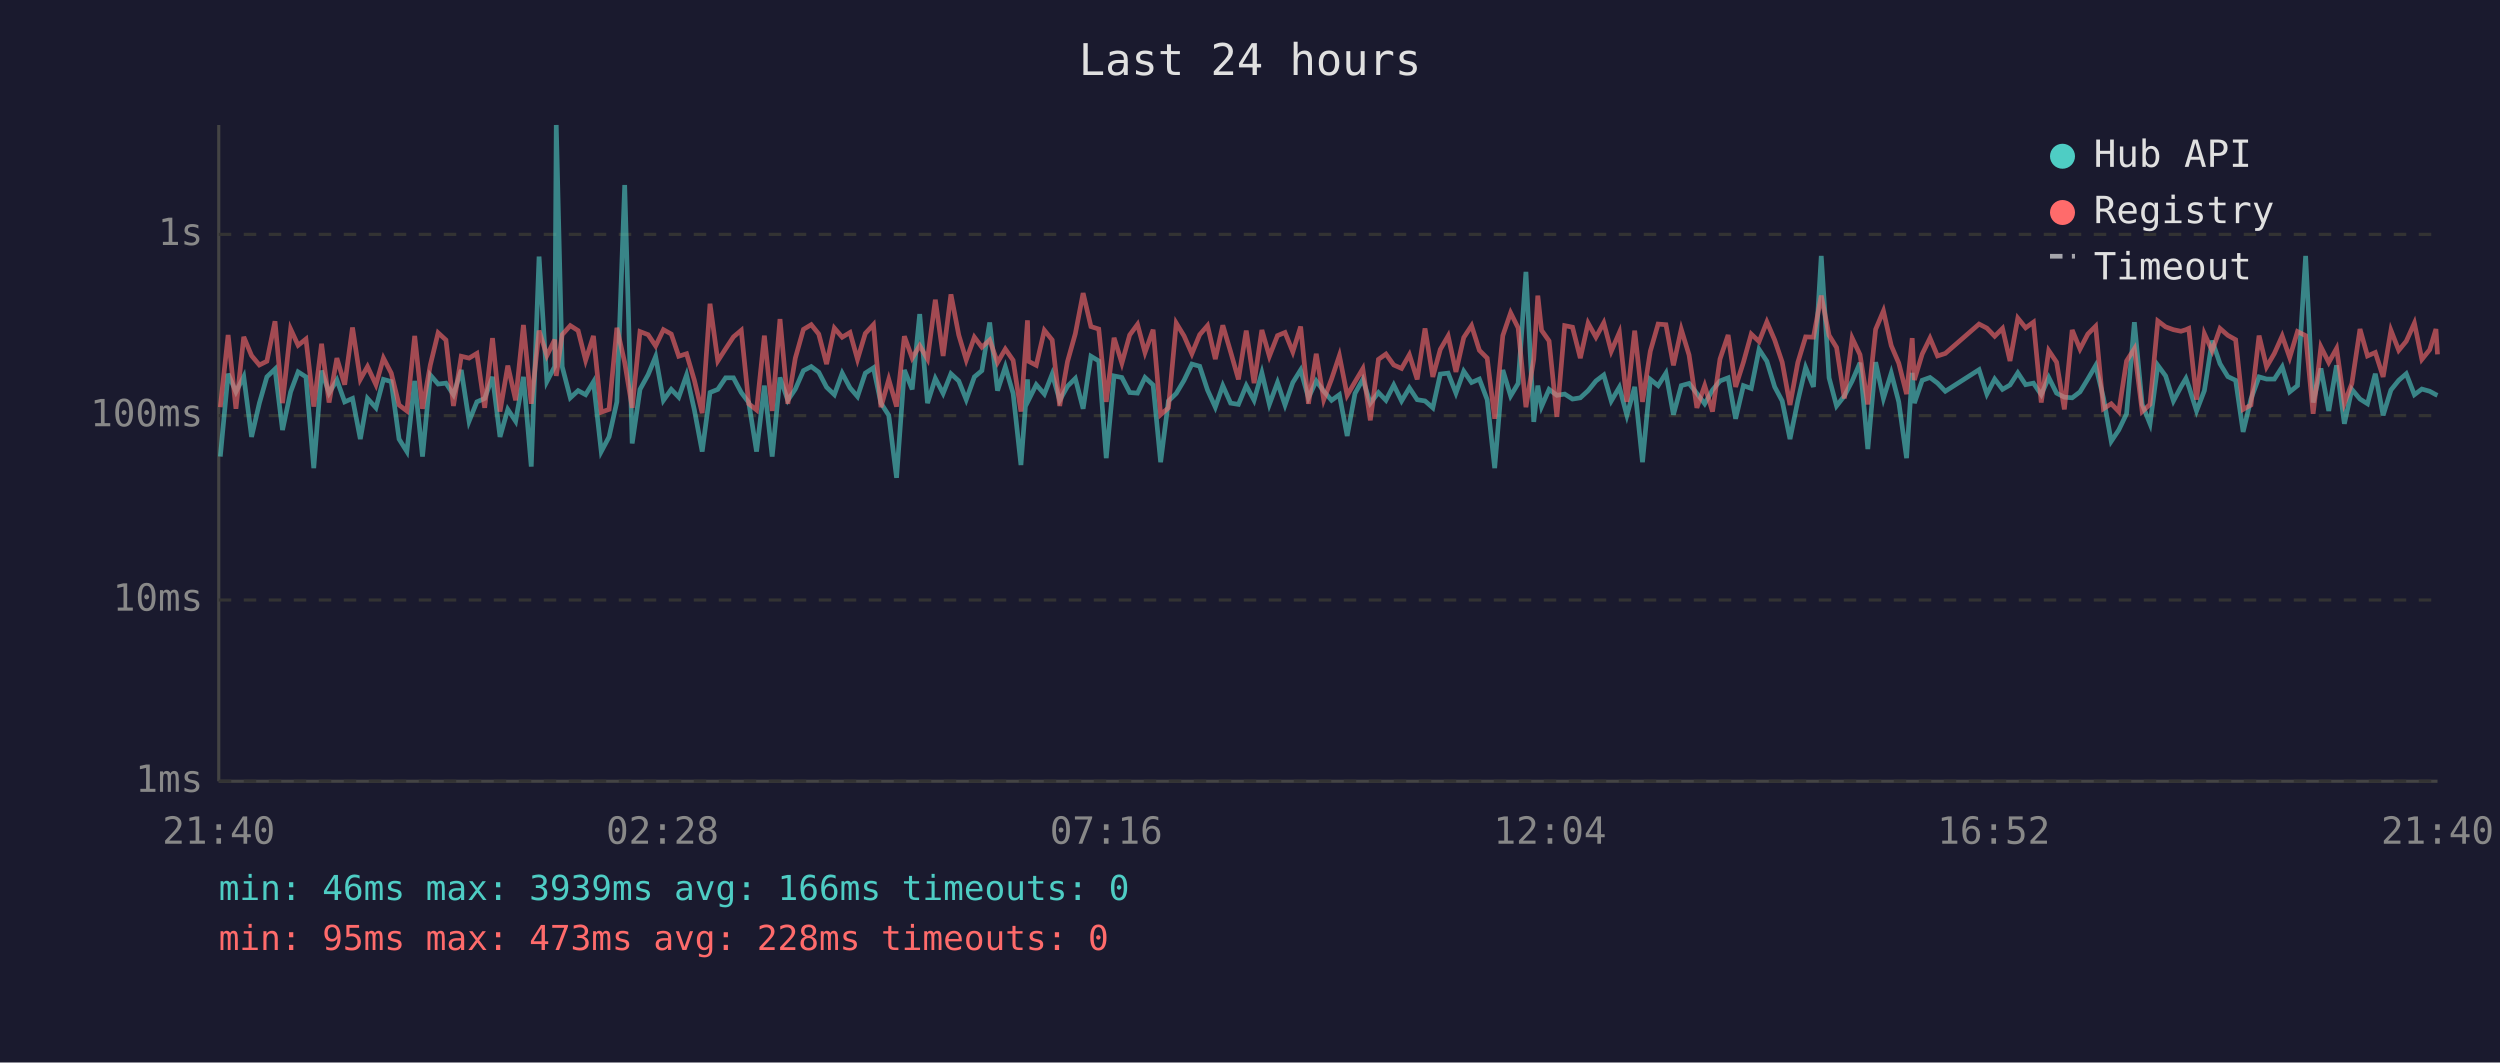
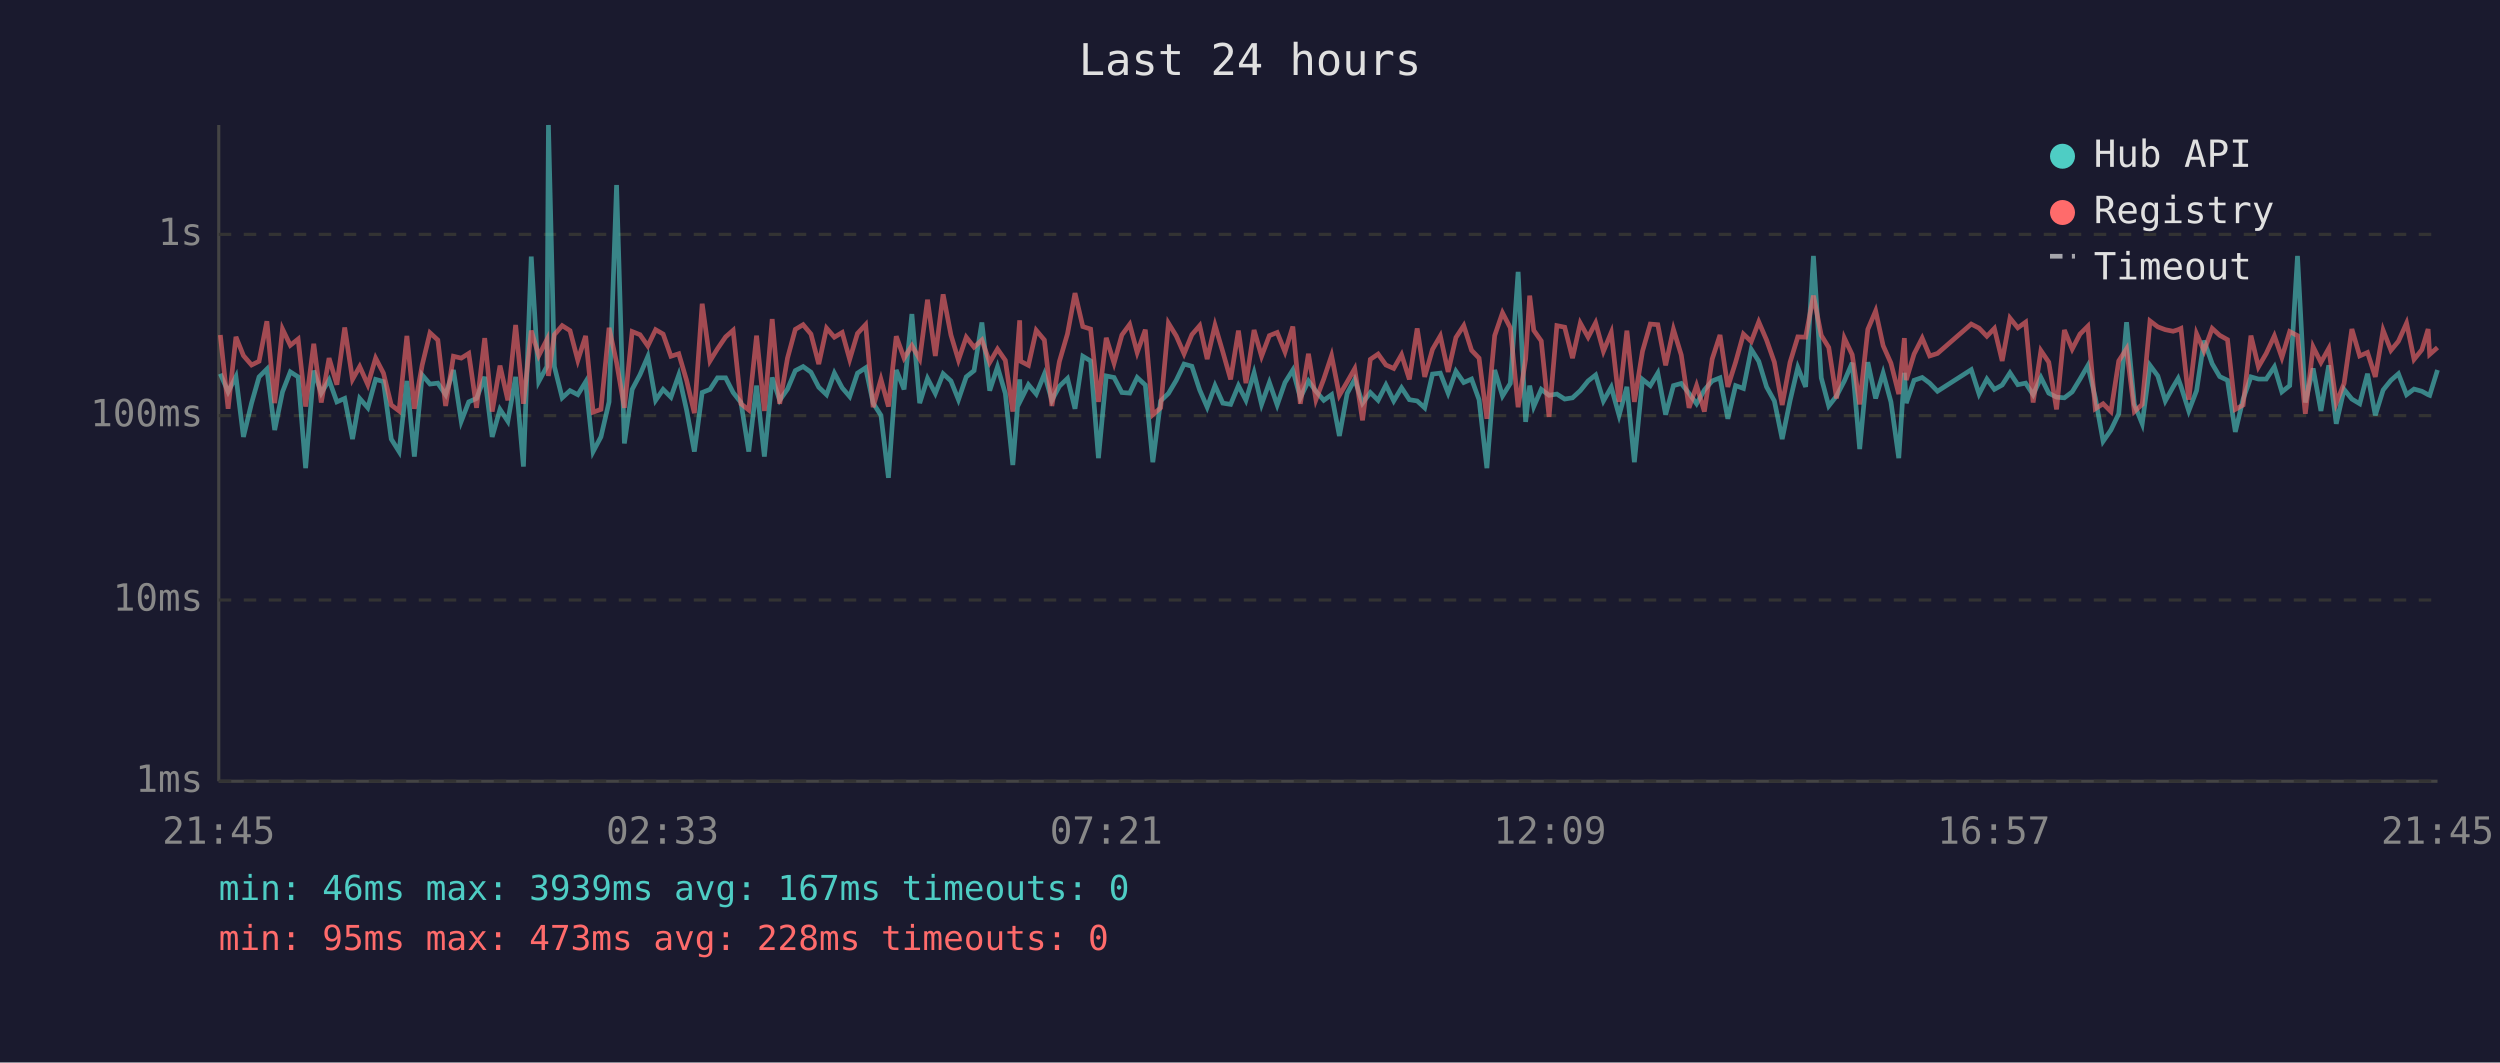
<svg xmlns="http://www.w3.org/2000/svg" viewBox="0 0 800 340" font-family="monospace" font-size="12">
  <rect width="800" height="340" fill="#1a1a2e" />
  <text x="400" y="24" fill="#e0e0e0" font-size="14" text-anchor="middle">Last 24 hours</text>
  <line x1="70" y1="40" x2="70" y2="250" stroke="#444" stroke-width="1" />
  <line x1="70" y1="250" x2="780" y2="250" stroke="#444" stroke-width="1" />
  <line x1="70" y1="250" x2="780" y2="250" stroke="#333" stroke-width="1" stroke-dasharray="4" />
  <text x="65" y="250" fill="#888" text-anchor="end" dominant-baseline="middle">1ms</text>
  <line x1="70" y1="192" x2="780" y2="192" stroke="#333" stroke-width="1" stroke-dasharray="4" />
  <text x="65" y="192" fill="#888" text-anchor="end" dominant-baseline="middle">10ms</text>
  <line x1="70" y1="133" x2="780" y2="133" stroke="#333" stroke-width="1" stroke-dasharray="4" />
  <text x="65" y="133" fill="#888" text-anchor="end" dominant-baseline="middle">100ms</text>
  <line x1="70" y1="75" x2="780" y2="75" stroke="#333" stroke-width="1" stroke-dasharray="4" />
  <text x="65" y="75" fill="#888" text-anchor="end" dominant-baseline="middle">1s</text>
-   <text x="70" y="270" fill="#888" text-anchor="middle">21:40</text>
-   <text x="212" y="270" fill="#888" text-anchor="middle">02:28</text>
-   <text x="354" y="270" fill="#888" text-anchor="middle">07:16</text>
-   <text x="496" y="270" fill="#888" text-anchor="middle">12:04</text>
-   <text x="638" y="270" fill="#888" text-anchor="middle">16:52</text>
-   <text x="780" y="270" fill="#888" text-anchor="middle">21:40</text>
-   <polyline points="70.5,146.1 73.0,119.6 75.5,125.4 78.0,120.5 80.5,139.8 83.0,129.0 85.4,120.6 88.0,118.1 90.4,137.6 93.0,125.4 95.4,119.0 97.9,120.6 100.4,149.8 102.9,118.6 105.3,125.8 107.8,121.6 110.3,128.6 112.8,127.5 115.3,140.5 117.6,127.5 120.3,130.5 122.7,121.4 125.2,122.1 127.7,140.5 130.2,144.5 132.7,121.9 135.2,146.1 137.7,120.0 140.2,122.9 142.7,122.6 145.1,126.3 147.6,118.4 150.1,134.8 152.6,128.6 155.1,127.5 157.6,120.6 160.0,139.8 162.5,131.0 165.0,134.8 167.5,120.6 170.0,149.3 172.5,82.1 175.0,122.1 177.5,117.3 178.0,40.0 179.9,117.3 182.5,127.3 185.0,125.0 187.4,126.3 189.9,122.2 192.4,144.5 194.9,139.8 197.4,128.6 199.9,59.2 202.3,141.9 204.8,124.6 207.4,119.9 209.8,114.1 212.3,128.1 214.8,124.6 217.2,127.1 219.7,120.0 222.2,131.2 224.7,144.5 227.2,125.6 229.7,124.6 232.2,120.9 234.7,120.9 237.2,125.6 239.6,128.8 242.1,144.5 244.6,123.4 247.1,146.1 249.6,120.8 252.1,128.1 254.5,124.5 257.1,118.6 259.6,117.3 262.0,119.1 264.5,123.9 267.0,126.3 269.5,119.4 272.0,124.1 274.4,126.9 276.9,119.4 279.5,117.7 281.9,129.0 284.4,132.9 286.9,152.9 289.4,118.4 291.9,124.6 294.3,100.5 296.8,129.0 299.3,121.1 301.8,125.9 304.3,119.6 306.8,121.9 309.2,127.9 311.8,120.6 314.2,118.6 316.7,103.2 319.2,125.0 321.7,117.4 324.2,125.9 326.7,148.8 328.8,121.4 329.1,128.1 331.6,123.1 334.2,126.1 336.7,119.7 339.1,128.1 341.6,123.6 344.1,121.1 346.6,130.8 349.1,114.0 351.6,115.5 354.0,146.6 356.5,120.3 359.0,120.8 361.5,125.6 364.0,125.8 366.4,120.8 369.0,123.2 371.4,147.9 373.9,128.3 376.4,125.9 378.9,121.7 381.4,116.5 383.9,117.2 386.4,124.8 388.9,130.3 391.3,123.4 393.8,129.0 396.3,129.4 398.8,123.4 401.3,128.1 403.8,119.3 406.2,129.4 408.8,122.4 411.2,129.6 413.7,122.4 416.2,118.4 418.7,127.3 421.2,121.9 423.6,125.2 426.1,128.1 428.6,126.3 431.1,139.5 433.6,125.9 436.1,121.4 438.5,129.0 441.1,125.6 443.5,128.1 446.0,123.2 448.5,128.3 451.0,124.1 453.5,127.9 456.0,128.3 458.5,130.5 460.9,119.7 463.4,119.4 465.9,125.8 468.4,118.8 470.9,122.4 473.4,121.3 475.9,127.9 478.3,149.8 480.9,118.4 483.4,126.7 485.8,122.7 488.3,87.0 490.8,135.0 492.1,123.4 493.3,130.1 495.7,124.6 498.2,126.5 500.7,126.1 503.2,127.7 505.7,127.3 508.2,125.0 510.7,121.9 513.2,120.0 515.6,128.3 518.2,123.9 520.6,132.9 523.1,123.8 525.6,147.9 528.1,121.4 530.6,123.4 533.1,119.4 535.5,132.7 538.0,123.4 540.5,122.7 543.0,125.9 545.5,129.2 548.0,124.8 550.4,121.9 553.0,120.9 555.4,134.0 557.9,123.4 560.4,124.3 562.9,111.8 565.4,115.6 567.9,123.8 570.3,128.3 572.8,140.5 575.3,128.3 577.8,117.6 580.3,123.8 582.8,81.9 585.3,120.9 587.7,129.9 590.2,126.7 592.7,121.9 595.2,116.1 597.7,143.7 600.2,115.9 602.7,127.5 605.2,119.4 607.6,128.6 610.1,146.6 611.9,119.3 612.6,129.0 615.1,121.7 617.6,120.8 620.0,122.6 622.5,125.2 633.3,118.3 635.8,126.1 638.3,121.3 640.8,124.6 643.2,123.2 645.7,119.3 648.2,123.1 650.7,122.6 653.2,126.3 655.6,120.8 658.1,125.8 660.6,127.1 663.1,127.3 665.6,125.4 668.1,121.3 670.6,117.0 673.1,127.3 675.6,141.2 678.0,137.6 680.5,132.4 683.0,103.1 685.5,129.4 688.0,135.6 690.5,116.9 693.0,120.3 695.5,128.3 697.9,123.8 699.5,121.1 700.4,123.6 702.9,131.5 705.4,125.0 707.9,109.0 710.4,116.4 712.9,120.5 715.4,121.7 717.8,138.2 720.3,127.7 722.9,120.6 725.3,121.3 727.8,121.3 730.3,117.4 732.7,125.4 735.2,123.4 737.8,81.9 740.2,128.8 742.7,117.9 745.2,131.5 747.7,116.9 750.2,135.6 752.6,124.6 755.2,127.7 757.6,129.2 760.1,119.6 762.6,132.9 765.1,124.8 767.6,121.7 770.0,119.6 772.6,126.3 775.0,124.5 777.5,125.2 779.5,126.3 780.0,126.5" fill="none" stroke="#4ecdc4" stroke-width="1.5" opacity="0.6" />
-   <polyline points="70.5,130.3 73.0,107.2 75.5,130.8 78.0,107.8 80.5,113.8 83.0,116.8 85.4,115.6 88.0,102.8 90.4,129.0 93.0,105.3 95.4,110.5 97.9,108.5 100.4,130.1 102.9,110.0 105.3,128.8 107.8,114.6 110.3,123.1 112.8,104.8 115.3,121.4 117.6,117.3 120.3,123.1 122.7,114.6 125.2,119.4 127.7,129.6 130.2,131.5 132.7,107.5 135.2,130.8 137.7,116.8 140.2,106.5 142.7,108.8 145.1,129.9 147.6,114.0 150.1,114.6 152.6,113.1 155.1,130.5 157.6,108.2 160.0,131.7 162.5,117.0 165.0,128.1 167.5,104.0 170.0,129.2 172.5,105.8 175.0,113.8 177.5,108.7 178.0,120.3 179.9,107.1 182.5,104.2 185.0,105.8 187.4,115.3 189.9,107.5 192.4,131.9 194.9,131.0 197.4,104.9 199.9,116.0 202.3,130.5 204.8,106.1 207.4,107.1 209.8,110.7 212.3,105.5 214.8,106.9 217.2,114.0 219.7,113.2 222.2,121.7 224.7,132.2 227.2,97.2 229.7,115.5 232.2,111.6 234.7,107.8 237.2,105.7 239.6,129.2 242.1,131.2 244.6,107.4 247.1,131.5 249.6,102.1 252.1,129.2 254.5,114.6 257.1,105.4 259.6,103.9 262.0,106.9 264.5,116.5 267.0,105.0 269.5,107.9 272.0,106.4 274.4,115.0 276.9,106.7 279.5,103.9 281.9,130.3 284.4,121.4 286.9,130.1 289.4,107.6 291.9,114.6 294.3,110.6 296.8,114.9 299.3,95.9 301.8,113.9 304.3,94.2 306.8,107.2 309.2,115.2 311.8,107.9 314.2,111.1 316.7,108.8 319.2,116.0 321.7,111.7 324.2,115.3 326.7,131.7 328.8,102.5 329.1,115.6 331.6,116.9 334.2,105.7 336.7,108.8 339.1,129.9 341.6,115.7 344.1,106.8 346.6,93.8 349.1,104.5 351.6,105.3 354.0,128.6 356.5,108.1 359.0,116.2 361.5,107.2 364.0,103.8 366.4,112.8 369.0,105.5 371.4,132.7 373.9,130.5 376.4,103.4 378.9,107.5 381.4,113.2 383.9,107.1 386.4,104.2 388.9,114.9 391.3,104.1 393.8,112.6 396.3,121.4 398.8,105.8 401.3,122.6 403.8,105.6 406.2,114.0 408.8,107.4 411.2,106.4 413.7,112.6 416.2,104.5 418.7,129.2 421.2,113.2 423.6,127.9 426.1,121.3 428.6,113.8 431.1,126.5 433.6,122.2 436.1,118.0 438.5,134.5 441.1,115.0 443.5,113.3 446.0,116.8 448.5,117.9 451.0,113.5 453.5,121.4 456.0,105.1 458.5,120.6 460.9,111.8 463.4,107.5 465.9,119.0 468.4,108.0 470.9,104.2 473.4,112.1 475.9,114.6 478.3,134.0 480.9,107.4 483.4,100.1 485.8,104.9 488.3,130.3 490.8,114.9 492.1,94.6 493.3,105.7 495.7,109.1 498.2,133.4 500.7,104.2 503.2,104.7 505.7,114.6 508.2,103.4 510.7,107.9 513.2,103.3 515.6,112.4 518.2,106.4 520.6,128.6 523.1,105.8 525.6,128.6 528.1,112.4 530.6,103.7 533.1,103.9 535.5,116.9 538.0,105.4 540.5,113.6 543.0,130.5 545.5,123.4 548.0,131.7 550.4,114.9 553.0,107.2 555.4,123.8 557.9,115.9 560.4,106.9 562.9,109.3 565.4,103.0 567.9,108.8 570.3,115.9 572.8,129.6 575.3,116.0 577.8,107.8 580.3,107.9 582.8,94.6 585.3,107.3 587.7,111.2 590.2,127.5 592.7,108.2 595.2,113.5 597.7,129.4 600.2,105.4 602.7,99.5 605.2,110.6 607.6,116.2 610.1,126.1 611.9,108.2 612.6,121.6 615.1,113.3 617.6,108.2 620.0,113.9 622.5,113.1 633.3,103.7 635.8,105.0 638.3,107.6 640.8,105.1 643.2,115.5 645.7,101.8 648.2,104.9 650.7,103.1 653.2,128.8 655.6,112.2 658.1,115.9 660.6,131.0 663.1,105.6 665.6,111.7 668.1,106.9 670.6,104.4 673.1,130.8 675.6,129.2 678.0,131.7 680.5,115.5 683.0,111.6 685.5,131.7 688.0,129.4 690.5,102.7 693.0,104.6 695.5,105.5 697.9,106.0 699.5,105.5 700.4,105.1 702.9,127.9 705.4,106.8 707.9,112.3 710.4,105.1 712.9,107.3 715.4,108.7 717.8,131.0 720.3,129.6 722.9,107.4 725.3,117.4 727.8,113.1 730.3,107.5 732.7,114.4 735.2,106.1 737.8,107.4 740.2,132.4 742.7,111.0 745.2,116.0 747.7,111.5 750.2,129.0 752.6,122.7 755.2,105.3 757.6,113.9 760.1,112.8 762.6,120.6 765.1,105.7 767.6,112.1 770.0,109.2 772.6,103.4 775.0,115.0 777.5,111.9 779.5,105.3 780.0,113.4" fill="none" stroke="#ff6b6b" stroke-width="1.5" opacity="0.6" />
+   <text x="70" y="270" fill="#888" text-anchor="middle">21:45</text>
+   <text x="212" y="270" fill="#888" text-anchor="middle">02:33</text>
+   <text x="354" y="270" fill="#888" text-anchor="middle">07:21</text>
+   <text x="496" y="270" fill="#888" text-anchor="middle">12:09</text>
+   <text x="638" y="270" fill="#888" text-anchor="middle">16:57</text>
+   <text x="780" y="270" fill="#888" text-anchor="middle">21:45</text>
+   <polyline points="70.5,119.6 73.0,125.4 75.5,120.5 77.9,139.8 80.5,129.0 82.9,120.6 85.4,118.1 87.9,137.6 90.4,125.4 92.9,119.0 95.4,120.6 97.8,149.8 100.4,118.6 102.8,125.8 105.3,121.6 107.8,128.6 110.3,127.5 112.8,140.5 115.1,127.5 117.7,130.5 120.2,121.4 122.7,122.1 125.2,140.5 127.7,144.5 130.2,121.9 132.6,146.1 135.1,120.0 137.6,122.9 140.1,122.6 142.6,126.3 145.1,118.4 147.6,134.8 150.0,128.6 152.5,127.5 155.1,120.6 157.5,139.8 160.0,131.0 162.5,134.8 165.0,120.6 167.5,149.3 170.0,82.1 172.4,122.1 175.0,117.3 175.5,40.0 177.4,117.3 179.9,127.3 182.4,125.0 184.9,126.3 187.4,122.2 189.8,144.5 192.3,139.8 194.9,128.6 197.3,59.2 199.8,141.9 202.3,124.6 204.8,119.9 207.3,114.1 209.8,128.1 212.2,124.6 214.7,127.1 217.2,120.0 219.7,131.2 222.2,144.5 224.7,125.6 227.2,124.6 229.6,120.9 232.2,120.9 234.6,125.6 237.1,128.8 239.6,144.5 242.1,123.4 244.6,146.1 247.1,120.8 249.5,128.1 252.0,124.5 254.5,118.6 257.0,117.3 259.5,119.1 262.0,123.9 264.5,126.3 267.0,119.4 269.5,124.1 271.9,126.9 274.4,119.4 277.0,117.7 279.4,129.0 281.9,132.9 284.3,152.9 286.8,118.4 289.3,124.6 291.8,100.5 294.3,129.0 296.8,121.1 299.3,125.9 301.8,119.6 304.3,121.9 306.7,127.9 309.2,120.6 311.7,118.6 314.2,103.2 316.7,125.0 319.2,117.4 321.7,125.9 324.1,148.8 326.3,121.4 326.6,128.1 329.1,123.1 331.6,126.1 334.2,119.7 336.6,128.1 339.0,123.6 341.6,121.1 344.0,130.8 346.5,114.0 349.0,115.5 351.5,146.6 354.0,120.3 356.5,120.8 359.0,125.6 361.5,125.8 363.9,120.8 366.5,123.2 368.9,147.9 371.4,128.3 373.9,125.9 376.4,121.7 378.9,116.5 381.4,117.2 383.9,124.8 386.3,130.3 388.8,123.4 391.3,129.0 393.8,129.4 396.3,123.4 398.7,128.1 401.3,119.3 403.7,129.4 406.2,122.4 408.7,129.6 411.2,122.4 413.7,118.4 416.1,127.3 418.7,121.9 421.1,125.2 423.6,128.1 426.1,126.3 428.6,139.5 431.1,125.9 433.5,121.4 436.0,129.0 438.5,125.6 441.0,128.1 443.5,123.2 446.0,128.3 448.5,124.1 451.0,127.9 453.5,128.3 455.9,130.5 458.4,119.7 460.9,119.4 463.4,125.8 465.9,118.8 468.4,122.4 470.9,121.3 473.3,127.9 475.8,149.8 478.3,118.4 480.8,126.7 483.3,122.7 485.8,87.0 488.2,135.0 489.5,123.4 490.8,130.1 493.2,124.6 495.7,126.5 498.2,126.1 500.7,127.7 503.2,127.3 505.7,125.0 508.2,121.9 510.6,120.0 513.1,128.3 515.6,123.9 518.1,132.9 520.6,123.8 523.0,147.9 525.6,121.4 528.1,123.4 530.5,119.4 533.0,132.7 535.5,123.4 538.0,122.7 540.5,125.9 542.9,129.2 545.4,124.8 547.9,121.9 550.4,120.9 552.9,134.0 555.4,123.4 557.9,124.3 560.4,111.8 562.8,115.6 565.3,123.8 567.8,128.3 570.3,140.5 572.8,128.3 575.3,117.6 577.8,123.8 580.3,81.9 582.8,120.9 585.2,129.9 587.7,126.7 590.2,121.9 592.7,116.1 595.1,143.7 597.7,115.9 600.2,127.5 602.6,119.4 605.1,128.6 607.6,146.6 609.4,119.3 610.0,129.0 612.5,121.7 615.1,120.8 617.5,122.6 620.0,125.2 630.8,118.3 633.3,126.1 635.8,121.3 638.2,124.6 640.7,123.2 643.2,119.3 645.7,123.1 648.2,122.6 650.6,126.3 653.1,120.8 655.6,125.8 658.1,127.1 660.6,127.3 663.1,125.4 665.6,121.3 668.1,117.0 670.5,127.3 673.0,141.2 675.5,137.6 678.0,132.4 680.5,103.1 683.0,129.4 685.5,135.6 688.0,116.9 690.5,120.3 692.9,128.3 695.4,123.8 697.0,121.1 697.9,123.6 700.4,131.5 702.9,125.0 705.3,109.0 707.9,116.4 710.3,120.5 712.8,121.7 715.3,138.2 717.8,127.7 720.3,120.6 722.7,121.3 725.2,121.3 727.8,117.4 730.2,125.4 732.7,123.4 735.2,81.9 737.7,128.8 740.2,117.9 742.7,131.5 745.2,116.9 747.6,135.6 750.1,124.6 752.6,127.7 755.1,129.2 757.6,119.6 760.1,132.9 762.6,124.8 765.1,121.7 767.5,119.6 770.1,126.3 772.5,124.5 775.0,125.2 777.0,126.3 777.5,126.5 780.0,118.4" fill="none" stroke="#4ecdc4" stroke-width="1.5" opacity="0.6" />
+   <polyline points="70.5,107.2 73.0,130.8 75.5,107.8 77.9,113.8 80.5,116.8 82.9,115.6 85.4,102.8 87.9,129.0 90.4,105.3 92.9,110.5 95.4,108.5 97.8,130.1 100.4,110.0 102.8,128.8 105.3,114.6 107.8,123.1 110.3,104.8 112.8,121.4 115.1,117.3 117.7,123.1 120.2,114.6 122.7,119.4 125.2,129.6 127.7,131.5 130.2,107.5 132.6,130.8 135.1,116.8 137.6,106.5 140.1,108.8 142.6,129.9 145.1,114.0 147.6,114.6 150.0,113.1 152.5,130.5 155.1,108.2 157.5,131.7 160.0,117.0 162.5,128.1 165.0,104.0 167.5,129.2 170.0,105.8 172.4,113.8 175.0,108.7 175.5,120.3 177.4,107.1 179.9,104.2 182.4,105.8 184.9,115.3 187.4,107.5 189.8,131.9 192.3,131.0 194.9,104.9 197.3,116.0 199.8,130.5 202.3,106.1 204.8,107.1 207.3,110.7 209.8,105.5 212.2,106.9 214.7,114.0 217.2,113.2 219.7,121.7 222.2,132.2 224.7,97.2 227.2,115.5 229.6,111.6 232.2,107.8 234.6,105.7 237.1,129.2 239.6,131.2 242.1,107.4 244.6,131.5 247.1,102.1 249.5,129.2 252.0,114.6 254.5,105.4 257.0,103.9 259.5,106.9 262.0,116.5 264.5,105.0 267.0,107.9 269.5,106.4 271.9,115.0 274.4,106.7 277.0,103.9 279.4,130.3 281.9,121.4 284.3,130.1 286.8,107.6 289.3,114.6 291.8,110.6 294.3,114.9 296.8,95.9 299.3,113.9 301.8,94.2 304.3,107.2 306.7,115.2 309.2,107.9 311.7,111.1 314.2,108.8 316.7,116.0 319.2,111.7 321.7,115.3 324.1,131.7 326.3,102.5 326.6,115.6 329.1,116.9 331.6,105.7 334.2,108.8 336.6,129.9 339.0,115.7 341.6,106.8 344.0,93.8 346.5,104.5 349.0,105.3 351.5,128.6 354.0,108.1 356.5,116.2 359.0,107.2 361.5,103.8 363.9,112.8 366.5,105.5 368.9,132.7 371.4,130.5 373.9,103.4 376.4,107.5 378.9,113.2 381.4,107.1 383.9,104.2 386.3,114.9 388.8,104.1 391.3,112.6 393.8,121.4 396.3,105.8 398.7,122.6 401.3,105.6 403.7,114.0 406.2,107.4 408.7,106.4 411.2,112.6 413.7,104.5 416.1,129.2 418.7,113.2 421.1,127.9 423.6,121.3 426.1,113.8 428.6,126.5 431.1,122.2 433.5,118.0 436.0,134.5 438.5,115.0 441.0,113.3 443.5,116.8 446.0,117.9 448.5,113.5 451.0,121.4 453.5,105.1 455.9,120.6 458.4,111.8 460.9,107.5 463.4,119.0 465.9,108.0 468.4,104.2 470.9,112.1 473.3,114.6 475.8,134.0 478.3,107.4 480.8,100.1 483.3,104.9 485.8,130.3 488.2,114.9 489.5,94.6 490.8,105.7 493.2,109.1 495.7,133.4 498.2,104.2 500.7,104.7 503.2,114.6 505.7,103.4 508.2,107.9 510.6,103.3 513.1,112.4 515.6,106.4 518.1,128.6 520.6,105.8 523.0,128.6 525.6,112.4 528.1,103.7 530.5,103.9 533.0,116.9 535.5,105.4 538.0,113.6 540.5,130.5 542.9,123.4 545.4,131.7 547.9,114.9 550.4,107.2 552.9,123.8 555.4,115.9 557.9,106.9 560.4,109.3 562.8,103.0 565.3,108.8 567.8,115.9 570.3,129.6 572.8,116.0 575.3,107.8 577.8,107.9 580.3,94.6 582.8,107.3 585.2,111.2 587.7,127.5 590.2,108.2 592.7,113.5 595.1,129.4 597.7,105.4 600.2,99.5 602.6,110.6 605.1,116.2 607.6,126.1 609.4,108.2 610.0,121.6 612.5,113.3 615.1,108.2 617.5,113.9 620.0,113.1 630.8,103.7 633.3,105.0 635.8,107.6 638.2,105.1 640.7,115.5 643.2,101.8 645.7,104.9 648.2,103.1 650.6,128.8 653.1,112.2 655.6,115.9 658.1,131.0 660.6,105.6 663.1,111.7 665.6,106.9 668.1,104.4 670.5,130.8 673.0,129.2 675.5,131.7 678.0,115.5 680.5,111.6 683.0,131.7 685.5,129.4 688.0,102.7 690.5,104.6 692.9,105.5 695.4,106.0 697.0,105.5 697.9,105.1 700.4,127.9 702.9,106.8 705.3,112.3 707.9,105.1 710.3,107.3 712.8,108.7 715.3,131.0 717.8,129.6 720.3,107.4 722.7,117.4 725.2,113.1 727.8,107.5 730.2,114.4 732.7,106.1 735.2,107.4 737.7,132.4 740.2,111.0 742.7,116.0 745.2,111.5 747.6,129.0 750.1,122.7 752.6,105.3 755.1,113.9 757.6,112.8 760.1,120.6 762.6,105.7 765.1,112.1 767.5,109.2 770.1,103.4 772.5,115.0 775.0,111.9 777.0,105.3 777.5,113.4 780.0,111.2" fill="none" stroke="#ff6b6b" stroke-width="1.5" opacity="0.6" />
  <circle cx="660" cy="50" r="4" fill="#4ecdc4" />
  <text x="670" y="50" fill="#e0e0e0" dominant-baseline="middle">Hub API</text>
  <circle cx="660" cy="68" r="4" fill="#ff6b6b" />
  <text x="670" y="68" fill="#e0e0e0" dominant-baseline="middle">Registry</text>
  <line x1="656" y1="82" x2="664" y2="82" stroke="#e0e0e0" stroke-width="1.5" stroke-dasharray="4,3" opacity="0.7" />
  <text x="670" y="86" fill="#e0e0e0" dominant-baseline="middle">Timeout</text>
-   <text x="70" y="288" fill="#4ecdc4" font-size="11">min: 46ms  max: 3939ms  avg: 166ms  timeouts: 0</text>
+   <text x="70" y="288" fill="#4ecdc4" font-size="11">min: 46ms  max: 3939ms  avg: 167ms  timeouts: 0</text>
  <text x="70" y="304" fill="#ff6b6b" font-size="11">min: 95ms  max: 473ms  avg: 228ms  timeouts: 0</text>
</svg>
